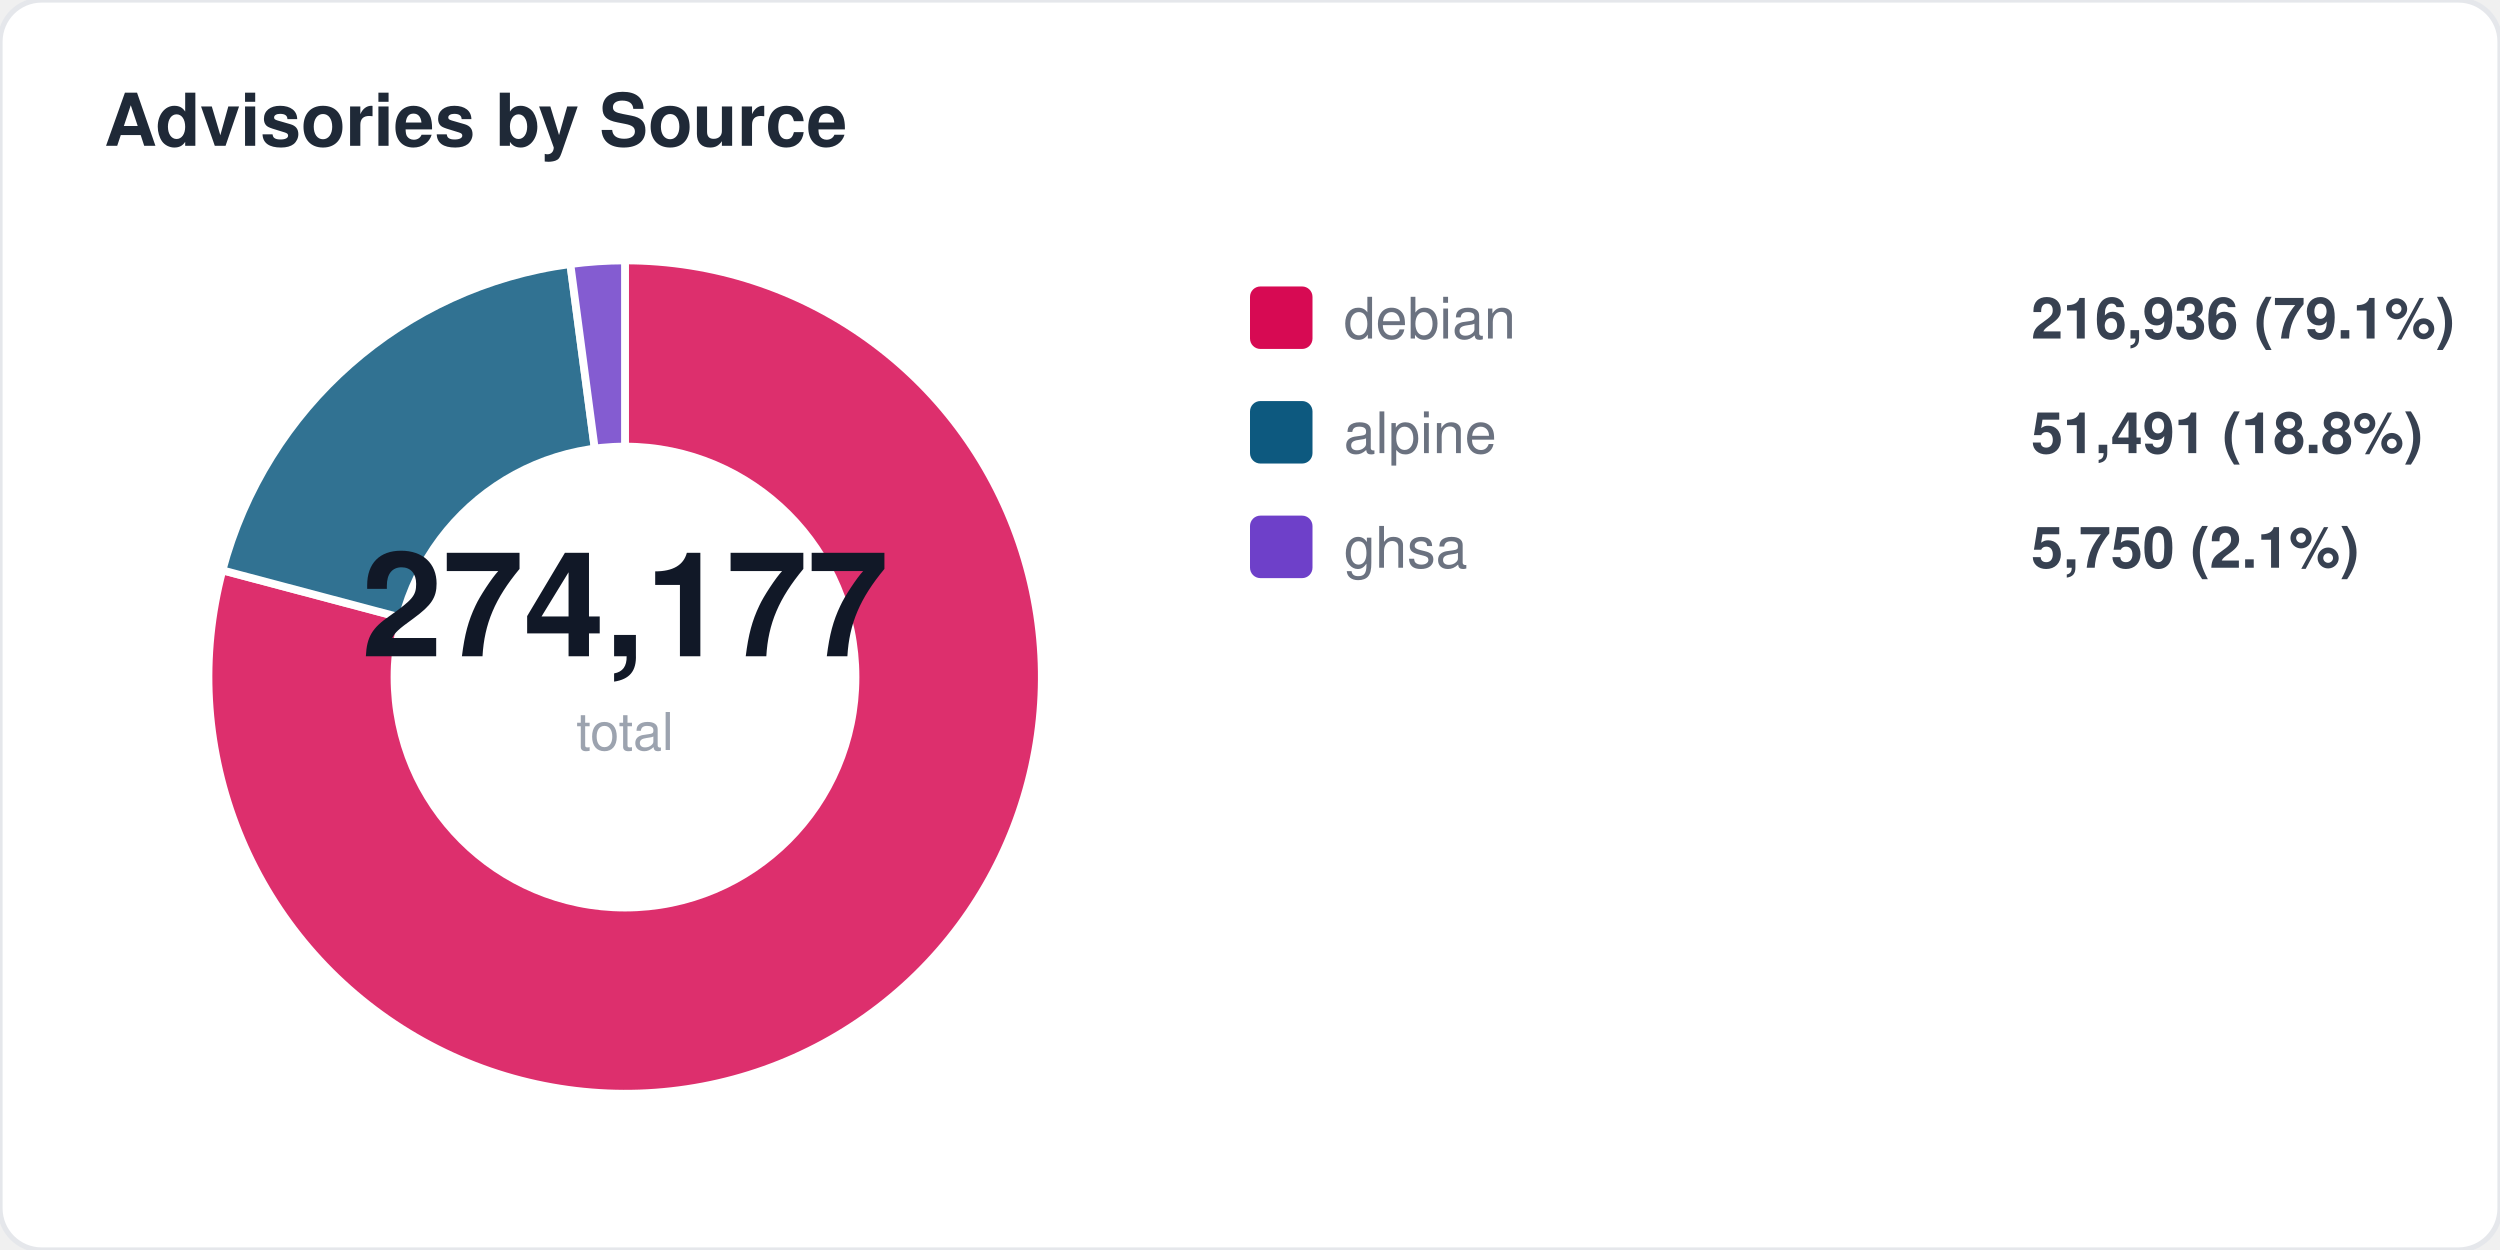
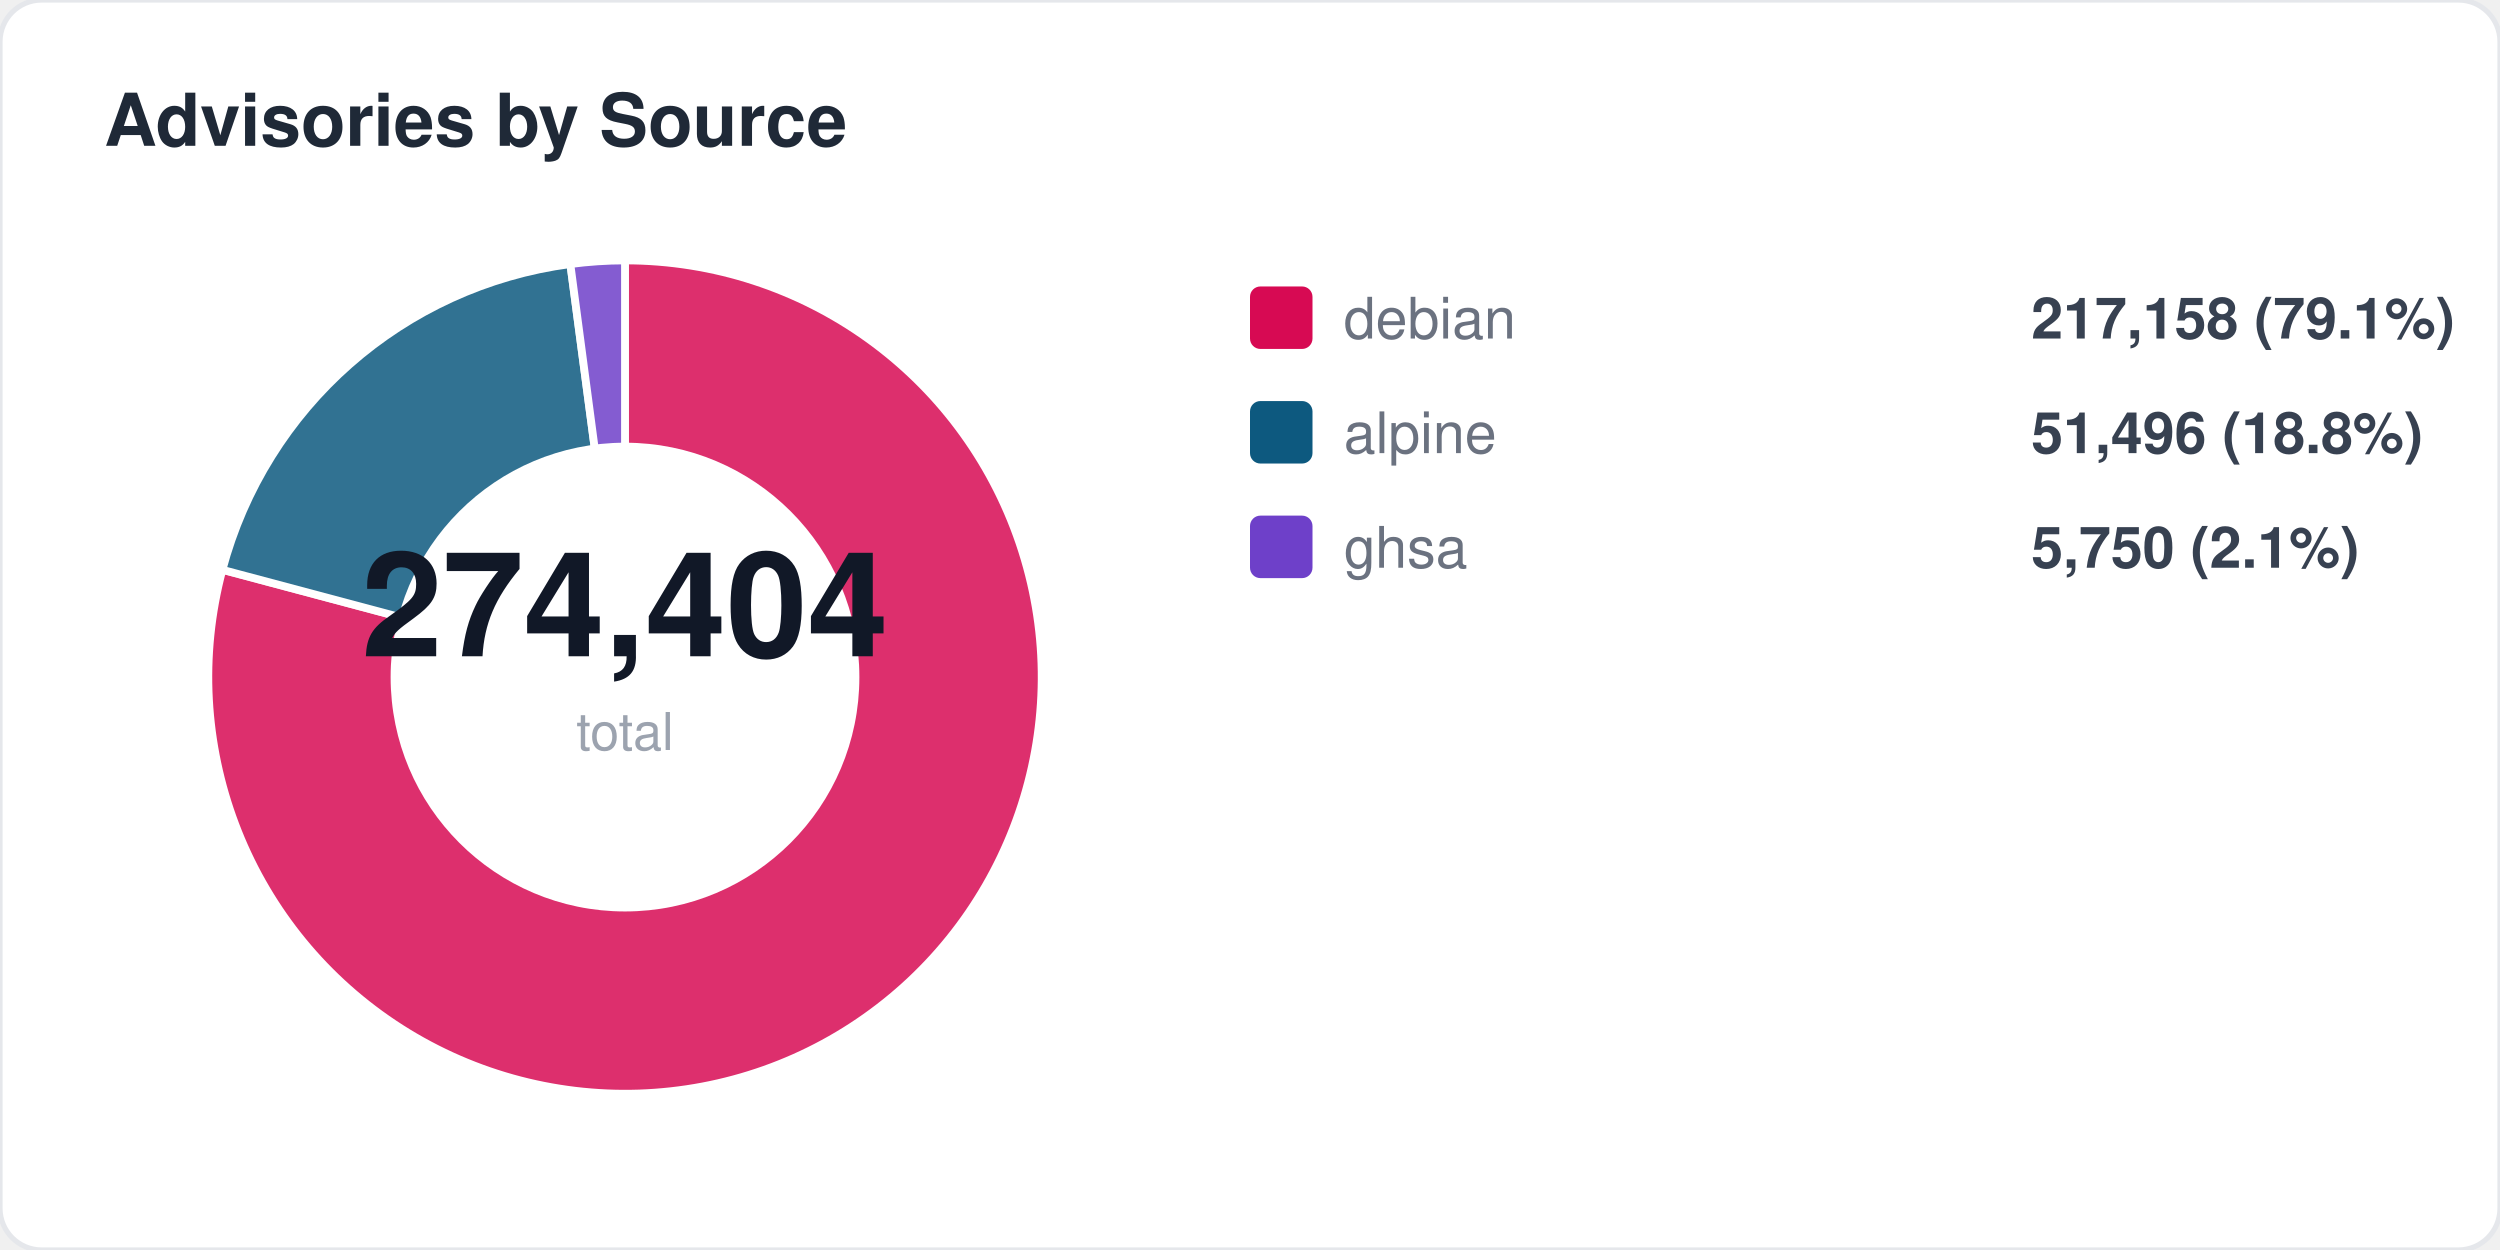
<svg xmlns="http://www.w3.org/2000/svg" width="480" height="240" viewBox="0 0 480 240" fill="none">
  <style>
  text { font-family: -apple-system, BlinkMacSystemFont, "Segoe UI", Helvetica, Arial, sans-serif; }
  .title { font-size: 14px; font-weight: 700; fill: #1f2937; }
  .label { font-size: 11px; fill: #6b7280; }
  .value { font-size: 11px; font-weight: 600; fill: #374151; }
  .big-number { font-size: 28px; font-weight: 800; fill: #111827; }
  .sub { font-size: 10px; fill: #9ca3af; }
</style>
  <rect width="480" height="240" rx="8" fill="#ffffff" stroke="#e5e7eb" stroke-width="1" />
  <text x="20" y="28" class="title">Advisories by Source</text>
-   <path d="M 120 130 L 120.0 50.0 A 80 80 0 1 1 42.7 109.5 Z" fill="#d70a53" opacity="0.85" stroke="#fff" stroke-width="1.5" />
-   <path d="M 120 130 L 42.7 109.5 A 80 80 0 0 1 109.5 50.7 Z" fill="#0d597f" opacity="0.85" stroke="#fff" stroke-width="1.5" />
+   <path d="M 120 130 L 120.0 50.0 A 80 80 0 1 1 42.7 109.4 Z" fill="#d70a53" opacity="0.85" stroke="#fff" stroke-width="1.5" />
+   <path d="M 120 130 L 42.7 109.4 A 80 80 0 0 1 109.5 50.7 Z" fill="#0d597f" opacity="0.85" stroke="#fff" stroke-width="1.5" />
  <path d="M 120 130 L 109.5 50.7 A 80 80 0 0 1 120.0 50.0 Z" fill="#6e40c9" opacity="0.85" stroke="#fff" stroke-width="1.5" />
  <circle cx="120" cy="130" r="45" fill="#ffffff" />
-   <text x="120" y="126" text-anchor="middle" class="big-number">274,177</text>
+   <text x="120" y="126" text-anchor="middle" class="big-number">274,404</text>
  <text x="120" y="144" text-anchor="middle" class="sub">total</text>
  <rect x="240" y="55" width="12" height="12" rx="2" fill="#d70a53" />
  <text x="258" y="65" class="label">debian</text>
-   <text x="390" y="65" class="value">216,936 (79.1%)</text>
+   <text x="390" y="65" class="value">217,158 (79.1%)</text>
  <rect x="240" y="77" width="12" height="12" rx="2" fill="#0d597f" />
  <text x="258" y="87" class="label">alpine</text>
-   <text x="390" y="87" class="value">51,491 (18.8%)</text>
+   <text x="390" y="87" class="value">51,496 (18.8%)</text>
  <rect x="240" y="99" width="12" height="12" rx="2" fill="#6e40c9" />
  <text x="258" y="109" class="label">ghsa</text>
  <text x="390" y="109" class="value">5,750 (2.1%)</text>
</svg>
